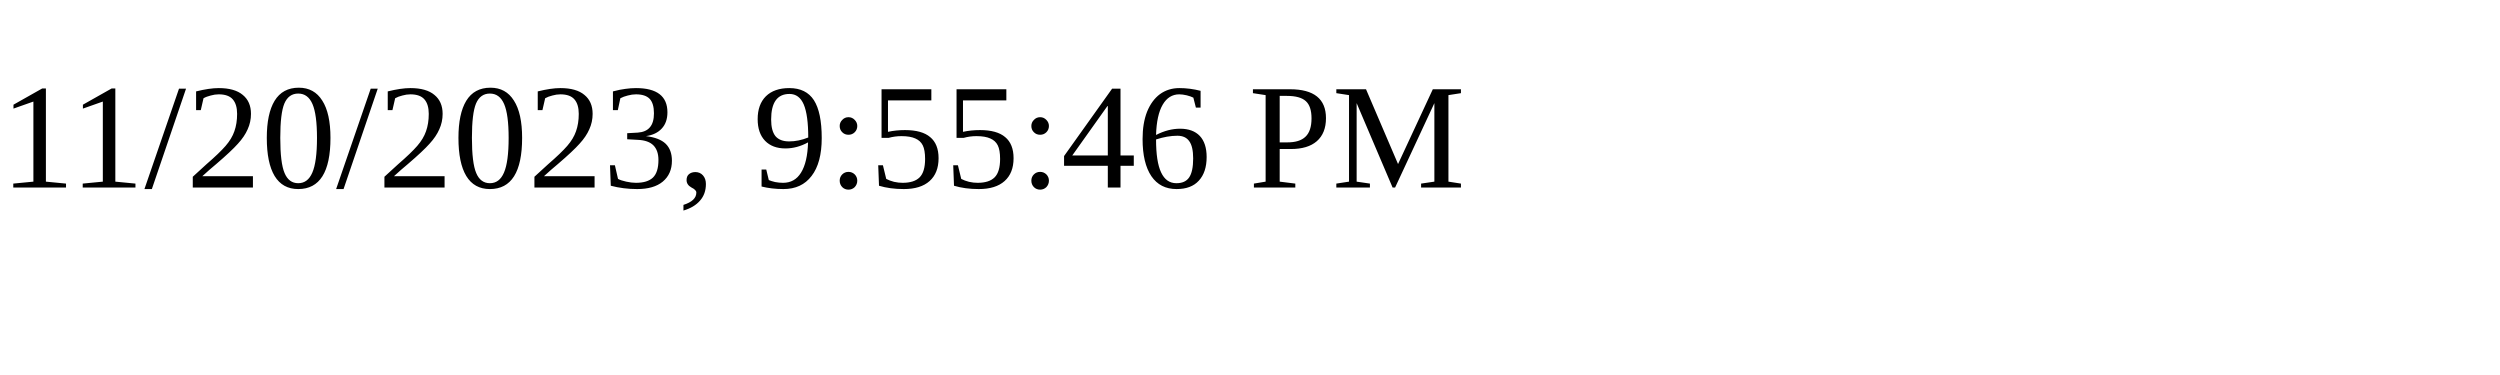
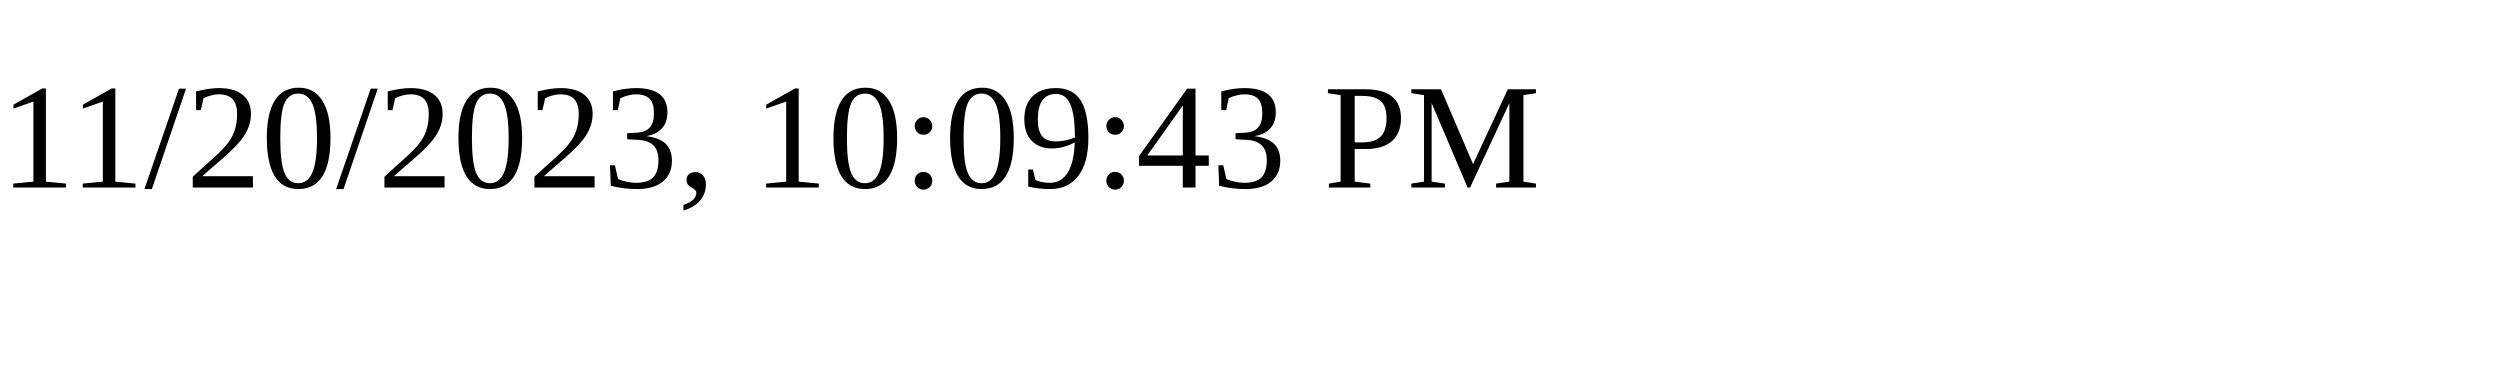
<svg xmlns="http://www.w3.org/2000/svg" height="30" width="200">
-   <text x="0" y="15">11/20/2023, 9:55:46 PM</text>
+   <text x="0" y="15">11/20/2023, 10:09:43 PM</text>
</svg>
